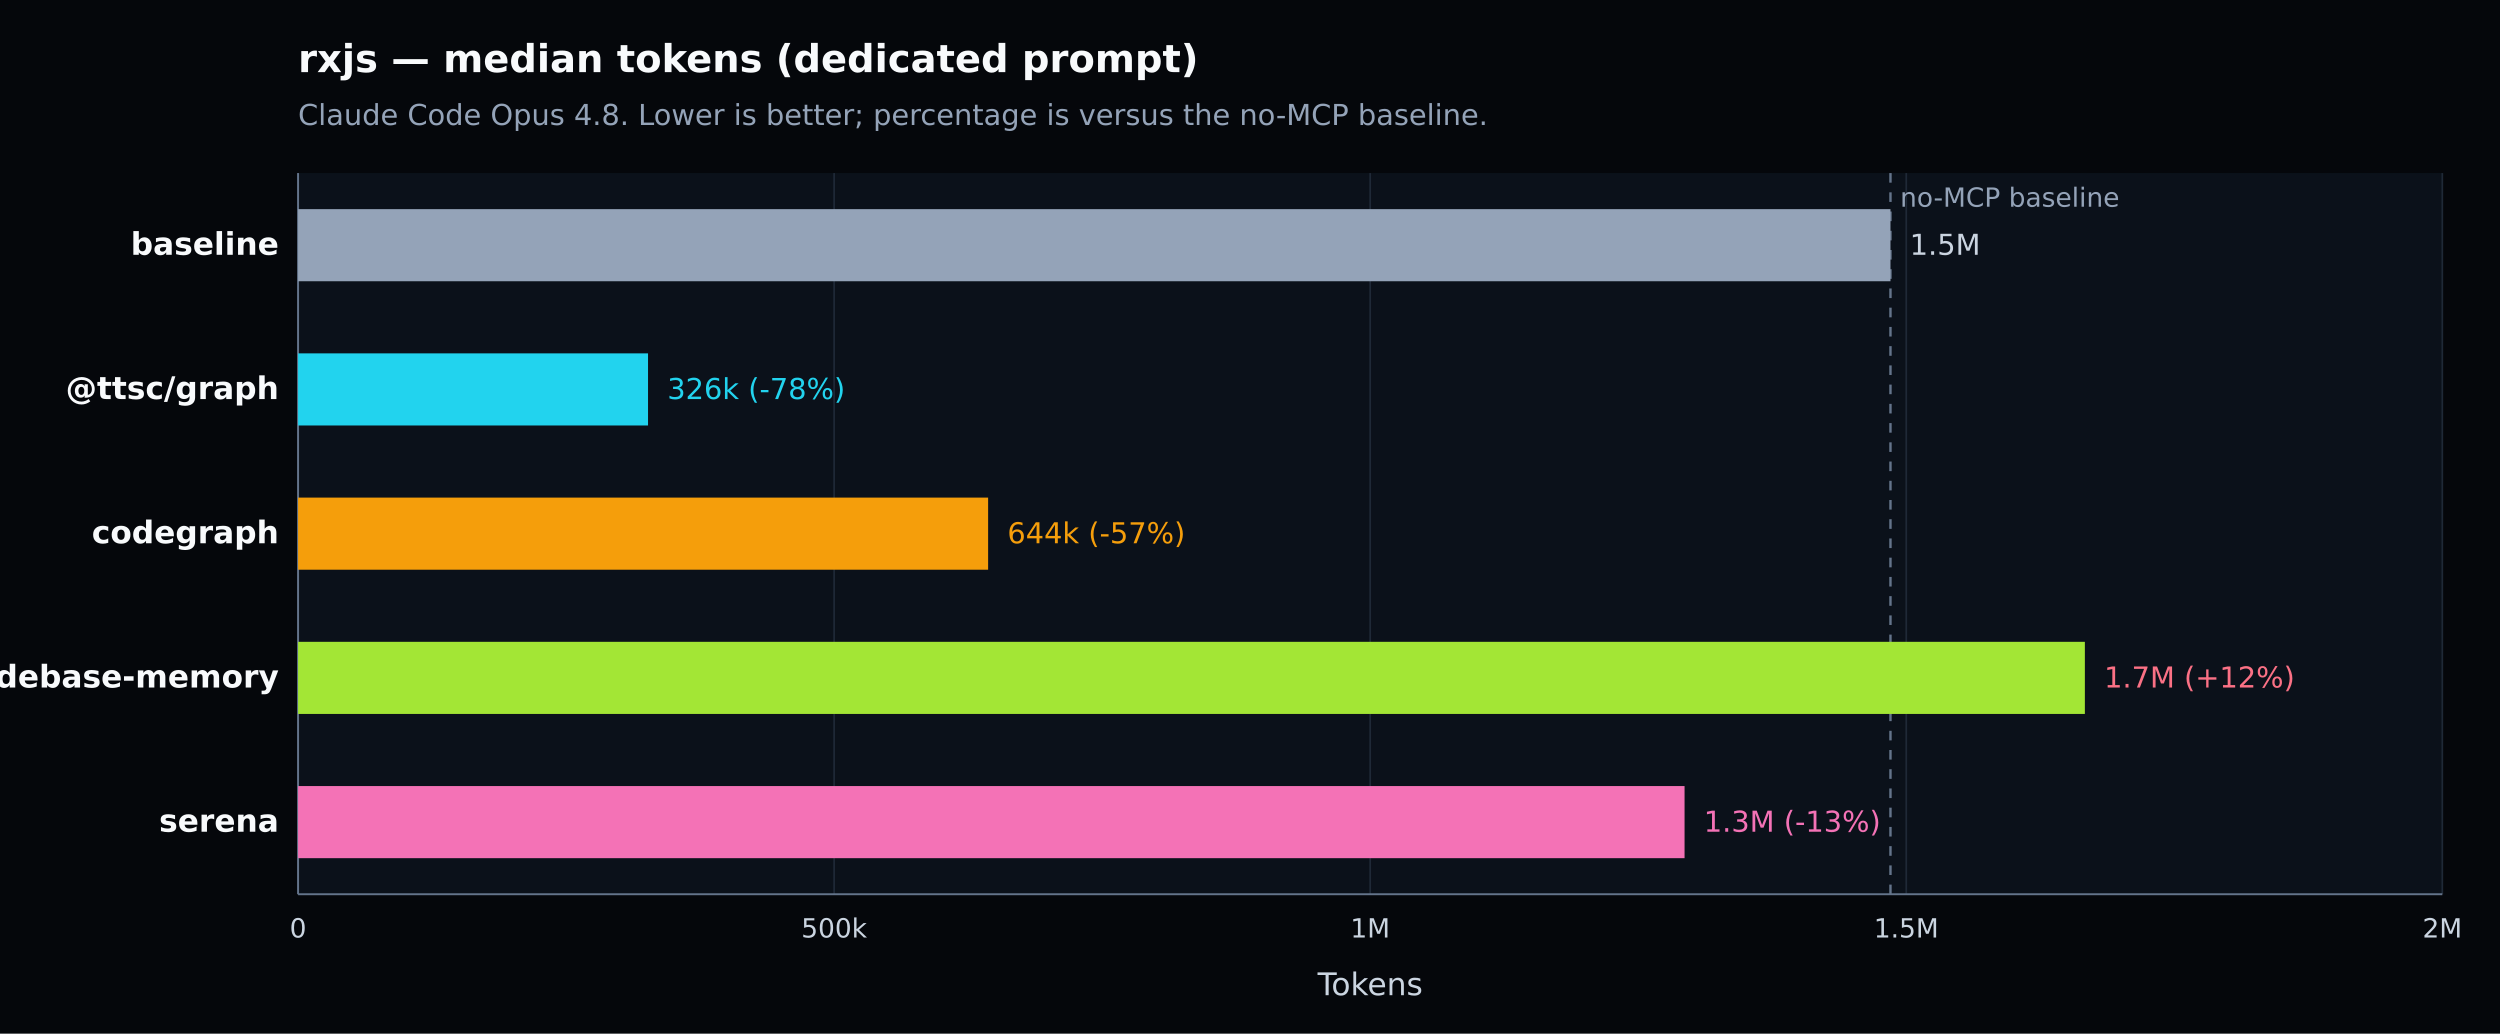
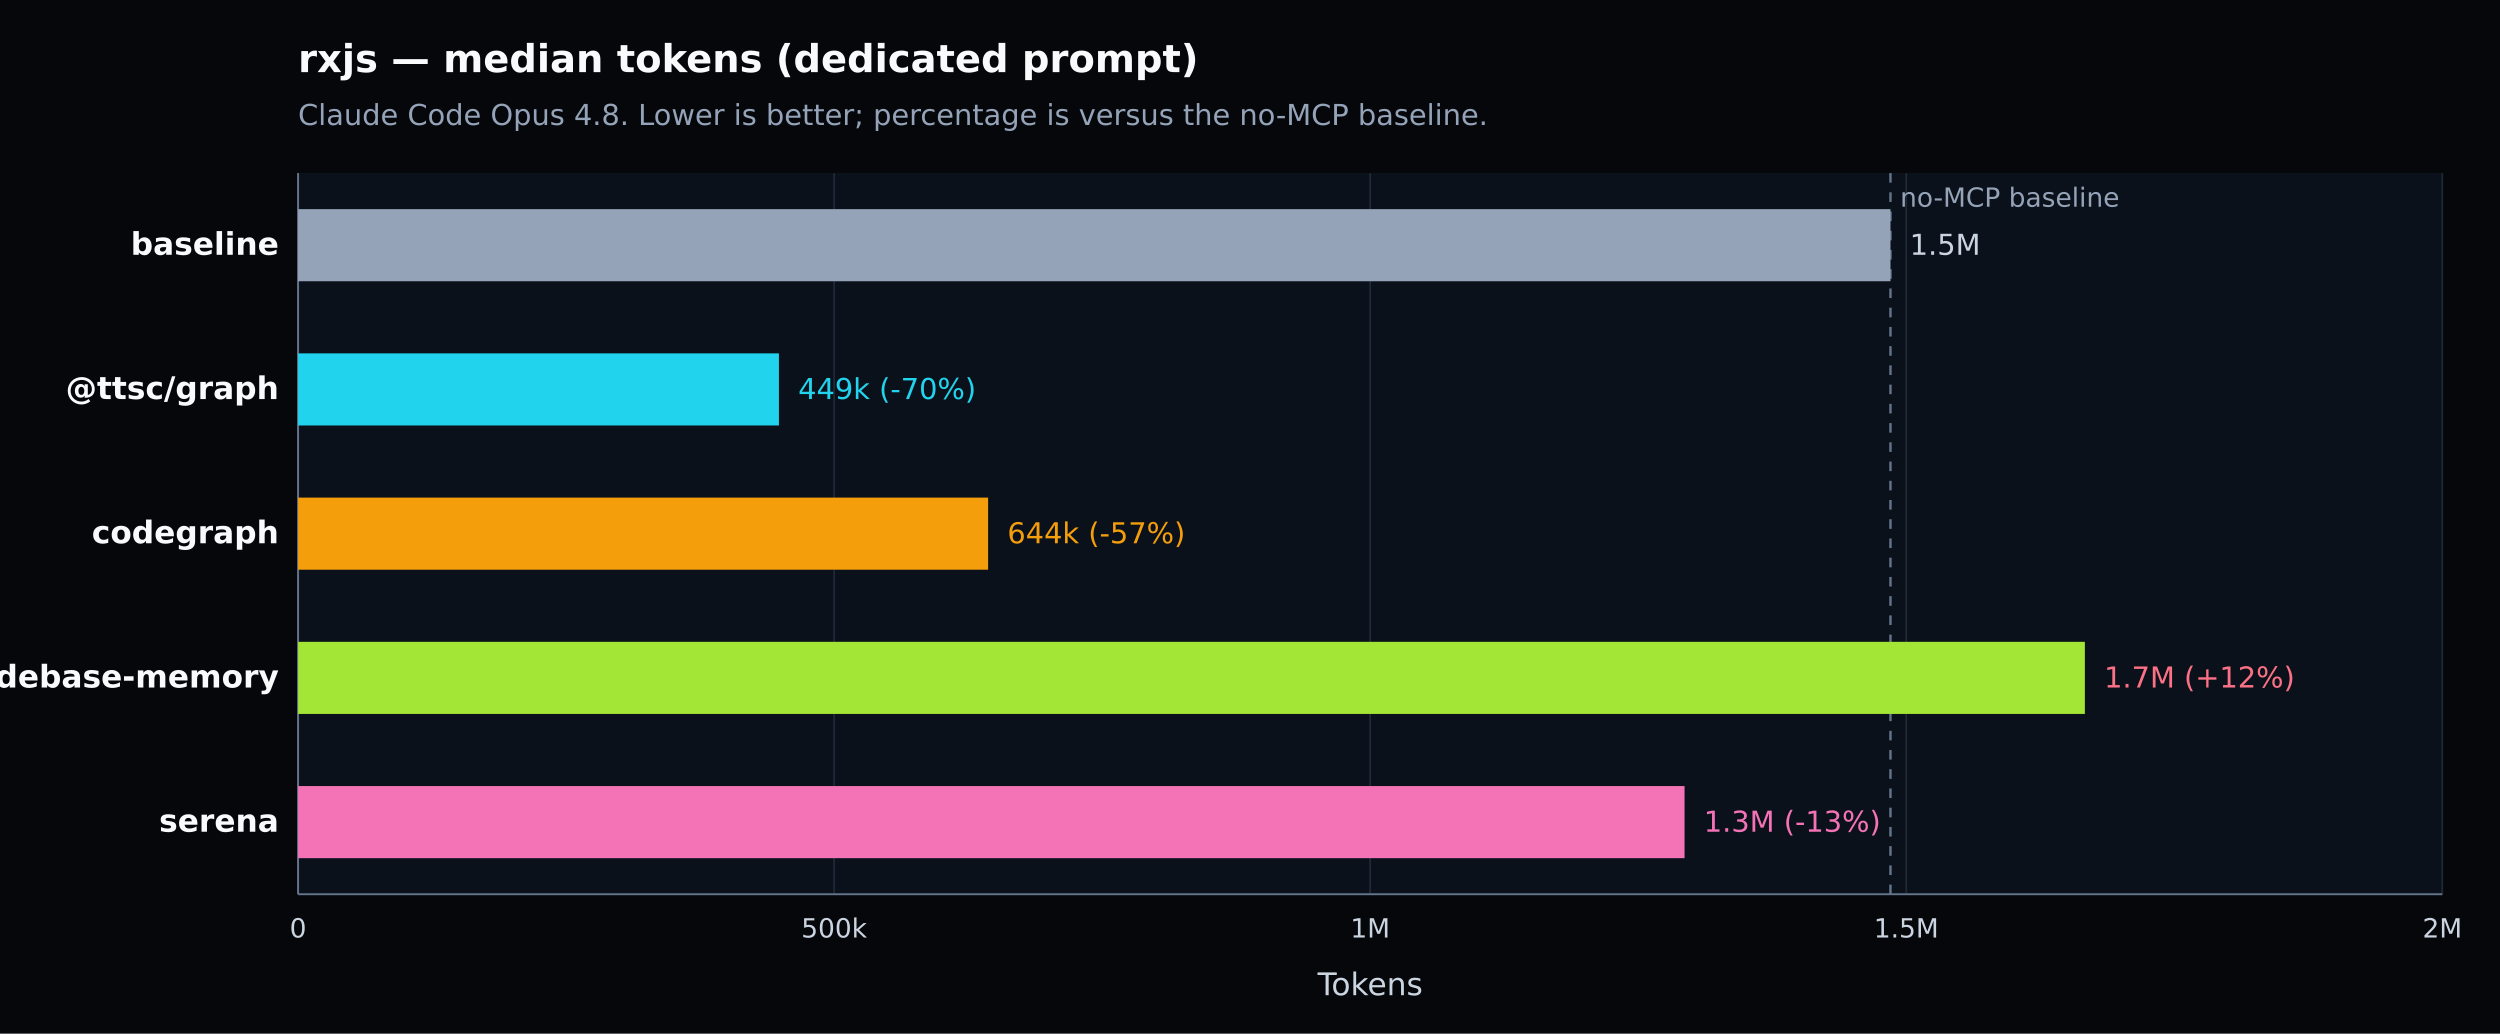
<svg xmlns="http://www.w3.org/2000/svg" width="1040" height="430" viewBox="0 0 1040 430" version="1.1" role="img" aria-label="rxjs — median tokens (dedicated prompt). Claude Code Opus 4.8. Lower is better; percentage is versus the no-MCP baseline.">
  <defs>
    <style type="text/css">
   *{stroke-linejoin:round;stroke-linecap:butt}
   text{font-family:DejaVu Sans, Arial, sans-serif}
  </style>
  </defs>
  <g>
    <path d="M 0 430 L 1040 430 L 1040 0 L 0 0 z" style="fill:#05070b" />
    <text x="124" y="30" style="fill:#f8fafc;font-size:16px;font-weight:600">rxjs — median tokens (dedicated prompt)</text>
    <text x="124" y="52" style="fill:#94a3b8;font-size:12px">Claude Code Opus 4.8. Lower is better; percentage is versus the no-MCP baseline.</text>
    <path d="M 124 72 L 1016 72 L 1016 372 L 124 372 z" style="fill:#0b111a" />
    <g>
      <path d="M 124.000 72 L 124.000 372" style="fill:none;stroke:#1f2937;stroke-width:0.7" />
      <text x="124.000" y="390" style="fill:#cbd5e1;font-size:11px;text-anchor:middle">0</text>
    </g>
    <g>
      <path d="M 347.000 72 L 347.000 372" style="fill:none;stroke:#1f2937;stroke-width:0.7" />
      <text x="347.000" y="390" style="fill:#cbd5e1;font-size:11px;text-anchor:middle">500k</text>
    </g>
    <g>
      <path d="M 570.000 72 L 570.000 372" style="fill:none;stroke:#1f2937;stroke-width:0.7" />
      <text x="570.000" y="390" style="fill:#cbd5e1;font-size:11px;text-anchor:middle">1M</text>
    </g>
    <g>
      <path d="M 793.000 72 L 793.000 372" style="fill:none;stroke:#1f2937;stroke-width:0.7" />
      <text x="793.000" y="390" style="fill:#cbd5e1;font-size:11px;text-anchor:middle">1.5M</text>
    </g>
    <g>
      <path d="M 1016.000 72 L 1016.000 372" style="fill:none;stroke:#1f2937;stroke-width:0.7" />
      <text x="1016.000" y="390" style="fill:#cbd5e1;font-size:11px;text-anchor:middle">2M</text>
    </g>
    <path d="M 124 372 L 1016 372" style="fill:none;stroke:#64748b;stroke-width:0.8" />
    <path d="M 124 72 L 124 372" style="fill:none;stroke:#64748b;stroke-width:0.8" />
    <text x="570.000" y="414" style="fill:#cbd5e1;font-size:13px;text-anchor:middle">Tokens</text>
    <line x1="786.436" y1="72" x2="786.436" y2="372" style="stroke:#64748b;stroke-width:1;stroke-dasharray:4 4" />
    <text x="790.436" y="86" style="fill:#94a3b8;font-size:11px">no-MCP baseline</text>
    <g>
      <text x="116" y="106.000" style="fill:#f8fafc;font-size:13px;font-weight:600;text-anchor:end">baseline</text>
      <rect x="124" y="87.000" width="662.436" height="30" style="fill:#94a3b8" />
      <text x="794.436" y="106.000" style="fill:#cbd5e1;font-size:12px">1.5M</text>
    </g>
    <g>
      <text x="116" y="166.000" style="fill:#f8fafc;font-size:13px;font-weight:600;text-anchor:end">@ttsc/graph</text>
-       <rect x="124" y="147.000" width="145.579" height="30" style="fill:#22d3ee" />
-       <text x="277.579" y="166.000" style="fill:#22d3ee;font-size:12px">326k (-78%)</text>
+       <rect x="124" y="147.000" width="200.031" height="30" style="fill:#22d3ee" />
+       <text x="332.031" y="166.000" style="fill:#22d3ee;font-size:12px">449k (-70%)</text>
    </g>
    <g>
      <text x="116" y="226.000" style="fill:#f8fafc;font-size:13px;font-weight:600;text-anchor:end">codegraph</text>
      <rect x="124" y="207.000" width="287.056" height="30" style="fill:#f59e0b" />
      <text x="419.056" y="226.000" style="fill:#f59e0b;font-size:12px">644k (-57%)</text>
    </g>
    <g>
      <text x="116" y="286.000" style="fill:#f8fafc;font-size:13px;font-weight:600;text-anchor:end">codebase-memory</text>
      <rect x="124" y="267.000" width="743.306" height="30" style="fill:#a3e635" />
      <text x="875.306" y="286.000" style="fill:#fb7185;font-size:12px">1.7M (+12%)</text>
    </g>
    <g>
      <text x="116" y="346.000" style="fill:#f8fafc;font-size:13px;font-weight:600;text-anchor:end">serena</text>
      <rect x="124" y="327.000" width="576.776" height="30" style="fill:#f472b6" />
      <text x="708.776" y="346.000" style="fill:#f472b6;font-size:12px">1.3M (-13%)</text>
    </g>
  </g>
</svg>
